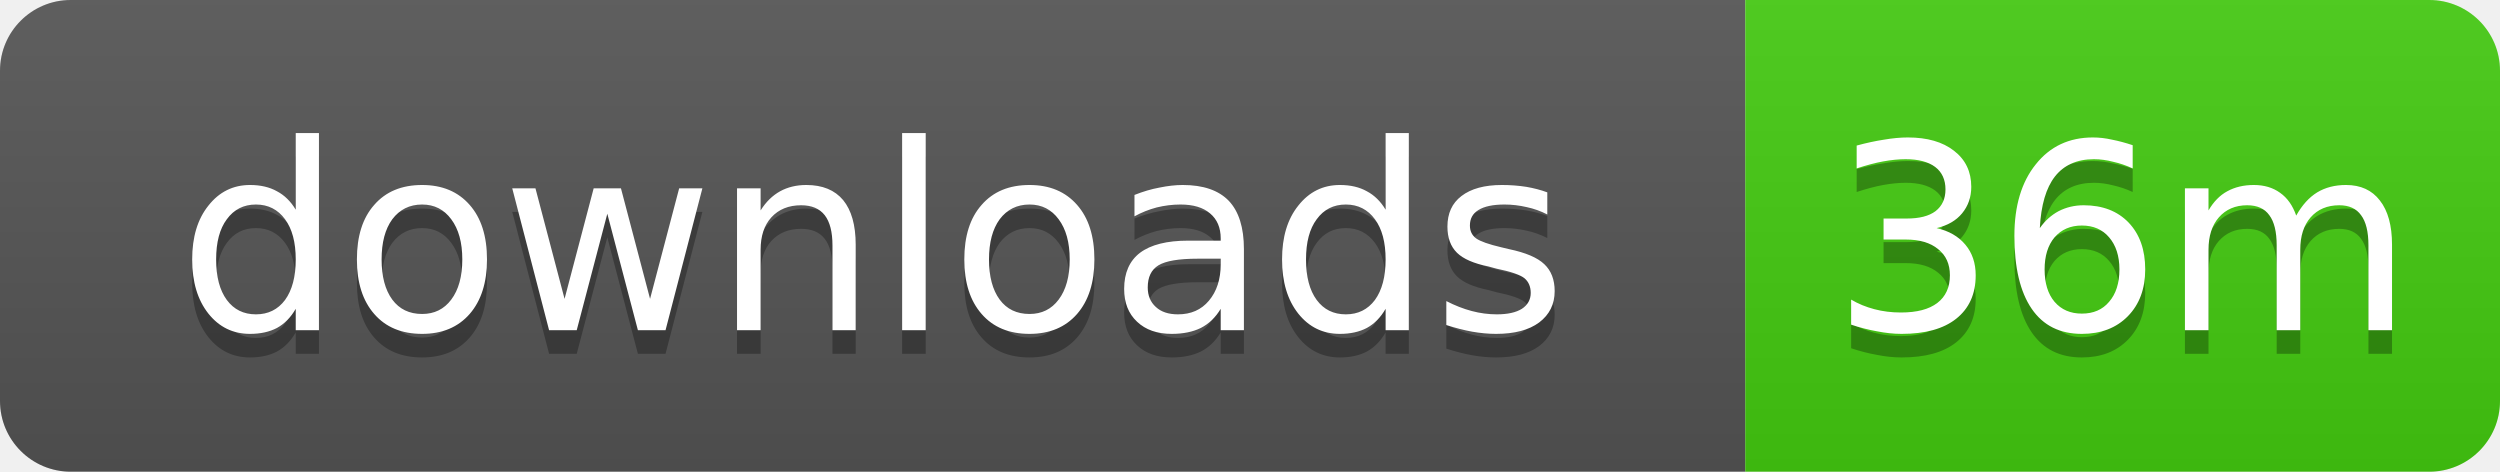
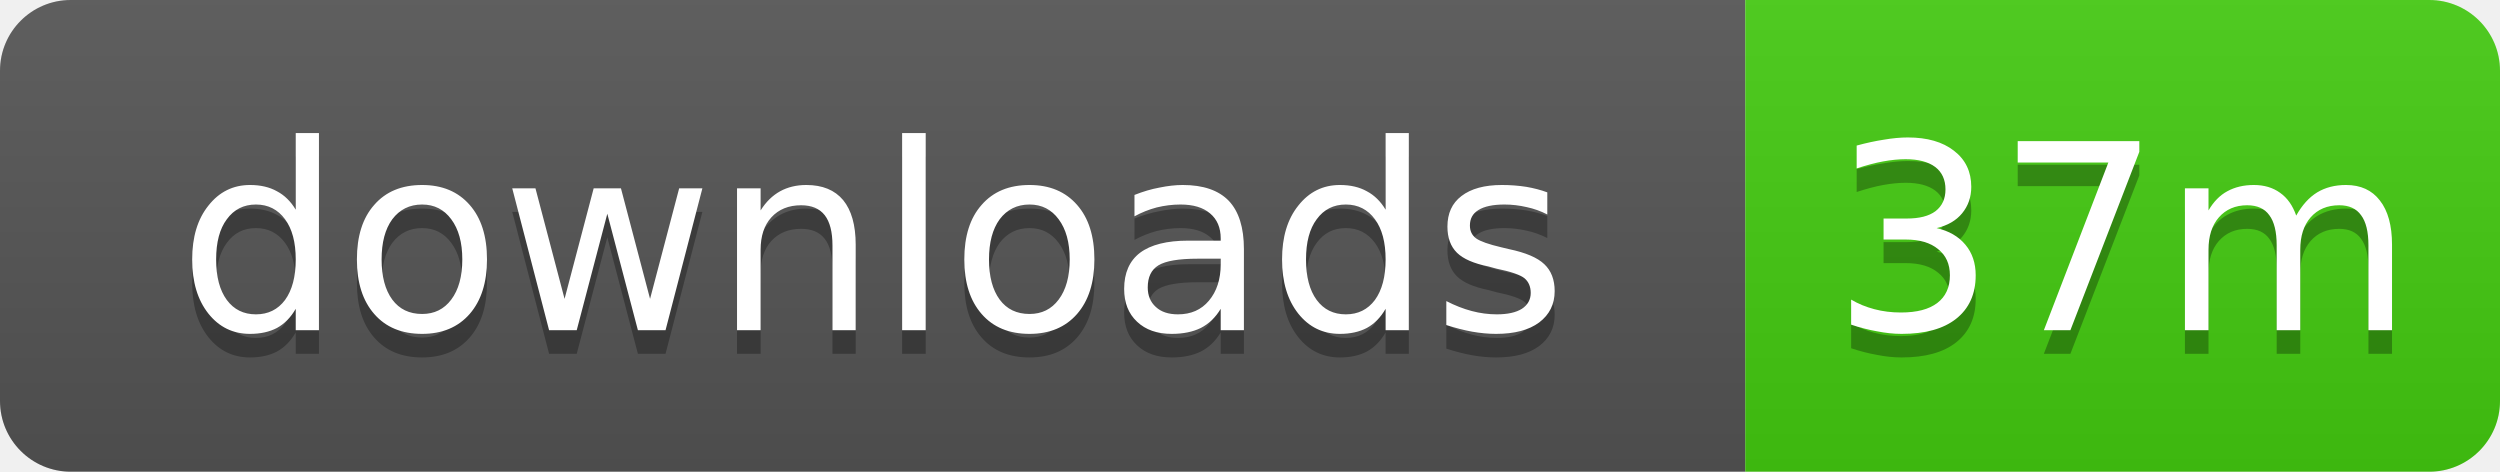
- <svg xmlns="http://www.w3.org/2000/svg" width="106" height="20" role="img" aria-label="downloads: 36m">
+ <svg xmlns="http://www.w3.org/2000/svg" width="106" height="20" role="img" aria-label="downloads: 37m">
  <linearGradient id="s" x2="0" y2="100%">
    <stop offset="0" stop-color="#bbb" stop-opacity=".1" />
    <stop offset="1" stop-opacity=".1" />
  </linearGradient>
  <clipPath id="r">
    <rect width="106" height="20" rx="3" />
  </clipPath>
  <g clip-path="url(#r)">
    <rect width="74" height="20" fill="#555" />
    <rect x="74" width="32" height="20" fill="#4c1" />
    <rect width="106" height="20" fill="url(#s)" />
  </g>
  <g fill="#fff" text-anchor="middle" font-family="Verdana,Geneva,DejaVu Sans,sans-serif" text-rendering="geometricPrecision" font-size="11">
    <text x="37" y="15" fill="#010101" fill-opacity=".3">downloads</text>
    <text x="37" y="14">downloads</text>
-     <text x="90" y="15" fill="#010101" fill-opacity=".3">36m</text>
-     <text x="90" y="14">36m</text>
+     <text x="90" y="15" fill="#010101" fill-opacity=".3">37m</text>
+     <text x="90" y="14">37m</text>
  </g>
</svg>
